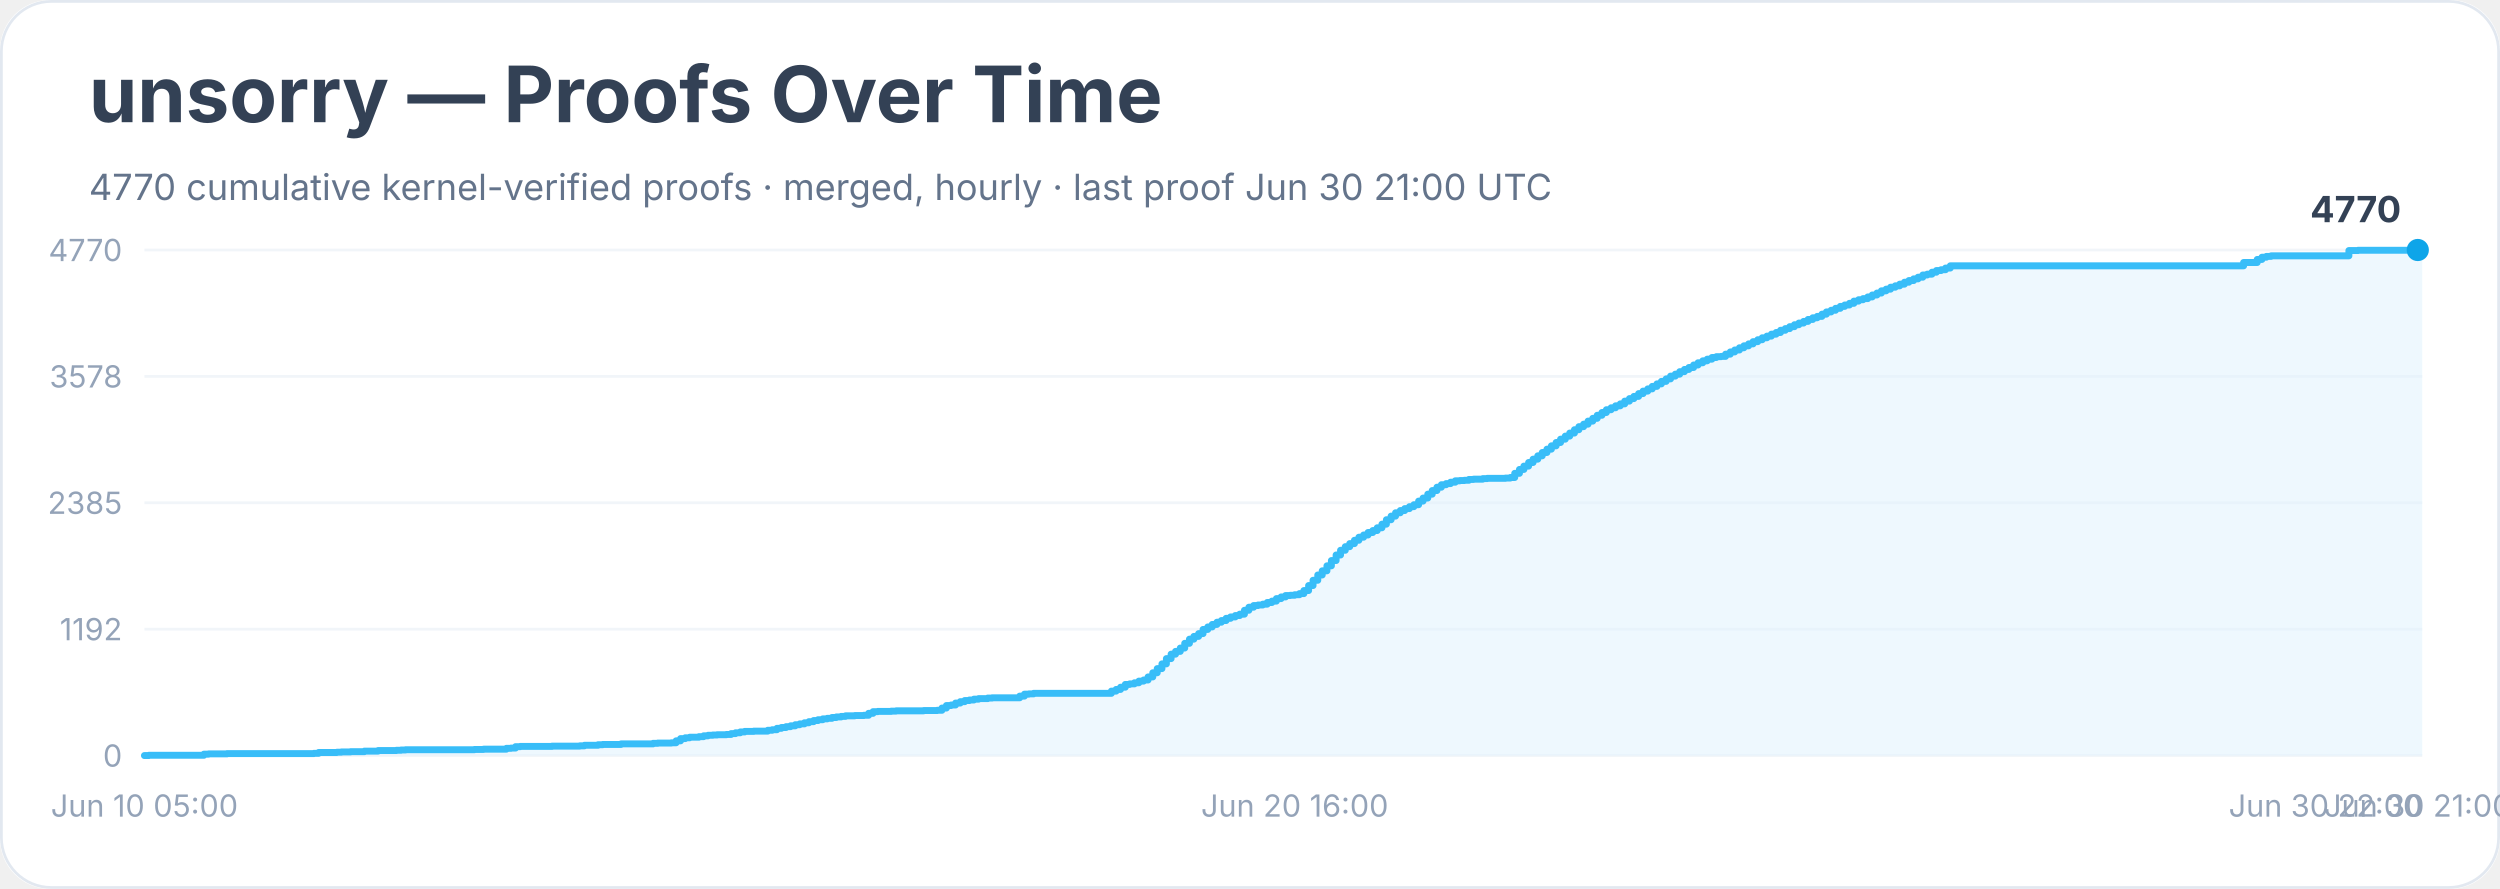
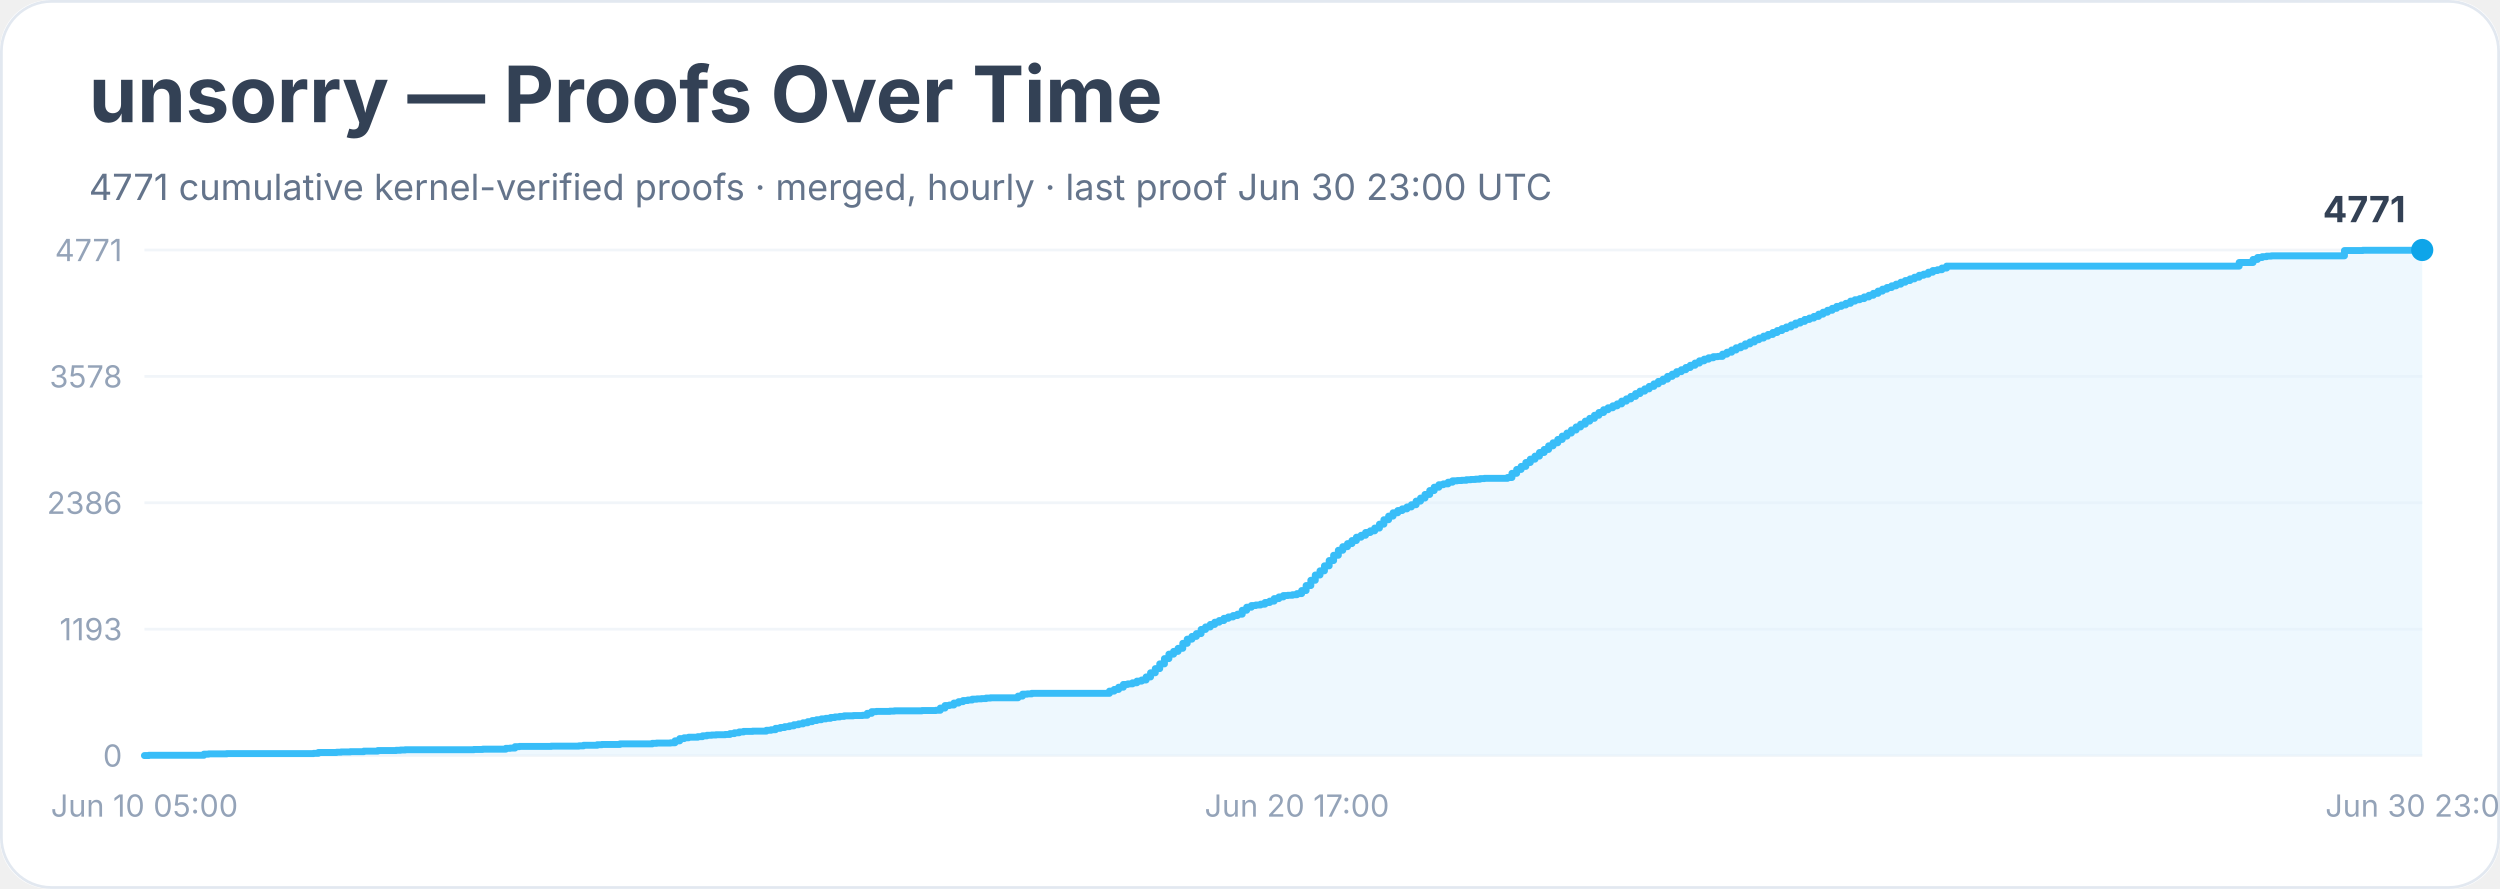
<svg xmlns="http://www.w3.org/2000/svg" width="900" height="320" viewBox="0 0 900 320" role="img" aria-labelledby="title desc">
  <rect width="900" height="100%" rx="18" fill="#ffffff" />
  <rect x="0.5" y="0.5" width="899" height="319" rx="18" fill="none" stroke="#e2e8f0" />
  <text x="32" y="44" font-family="Inter, system-ui, sans-serif" font-size="28" font-weight="700" fill="#334155">unsorry — Proofs Over Time</text>
-   <text x="32" y="72" font-family="Inter, system-ui, sans-serif" font-size="13" fill="#64748b">4770 cumulative kernel-verified proofs · merged, hourly · last proof Jun 30 21:00 UTC</text>
+   <text x="32" y="72" font-family="Inter, system-ui, sans-serif" font-size="13" fill="#64748b">4771 cumulative kernel-verified proofs · merged, hourly · last proof Jun 30 23:00 UTC</text>
  <line x1="52" y1="272.0" x2="872" y2="272.0" stroke="#f1f5f9" />
  <text x="44" y="276.0" text-anchor="end" font-family="Inter, system-ui, sans-serif" font-size="11" fill="#94a3b8">0</text>
  <line x1="52" y1="226.5" x2="872" y2="226.5" stroke="#f1f5f9" />
-   <text x="44" y="230.5" text-anchor="end" font-family="Inter, system-ui, sans-serif" font-size="11" fill="#94a3b8">1192</text>
+   <text x="44" y="230.5" text-anchor="end" font-family="Inter, system-ui, sans-serif" font-size="11" fill="#94a3b8">1193</text>
  <line x1="52" y1="181.0" x2="872" y2="181.0" stroke="#f1f5f9" />
-   <text x="44" y="185.0" text-anchor="end" font-family="Inter, system-ui, sans-serif" font-size="11" fill="#94a3b8">2385</text>
+   <text x="44" y="185.0" text-anchor="end" font-family="Inter, system-ui, sans-serif" font-size="11" fill="#94a3b8">2386</text>
  <line x1="52" y1="135.5" x2="872" y2="135.5" stroke="#f1f5f9" />
  <text x="44" y="139.5" text-anchor="end" font-family="Inter, system-ui, sans-serif" font-size="11" fill="#94a3b8">3578</text>
  <line x1="52" y1="90.0" x2="872" y2="90.0" stroke="#f1f5f9" />
-   <text x="44" y="94.0" text-anchor="end" font-family="Inter, system-ui, sans-serif" font-size="11" fill="#94a3b8">4770</text>
-   <polygon points="52.0,272.0 52.0,272.0 53.6,272.0 53.6,271.9 73.4,271.9 73.4,271.5 75.1,271.5 75.1,271.4 76.7,271.4 76.7,271.4 81.7,271.4 81.7,271.3 91.6,271.3 91.6,271.3 113.0,271.3 113.0,271.2 114.7,271.2 114.7,270.9 116.3,270.9 116.3,270.9 121.3,270.9 121.3,270.8 122.9,270.8 122.9,270.7 124.6,270.7 124.6,270.7 126.2,270.7 126.2,270.6 129.5,270.6 129.5,270.6 131.2,270.6 131.2,270.4 136.1,270.4 136.1,270.2 142.7,270.2 142.7,270.1 144.4,270.1 144.4,270.0 146.0,270.0 146.0,269.9 159.2,269.9 159.2,269.9 162.5,269.9 162.5,269.9 170.8,269.9 170.8,269.8 172.4,269.8 172.4,269.8 174.1,269.8 174.1,269.7 180.7,269.7 180.7,269.7 182.3,269.7 182.3,269.4 184.0,269.4 184.0,269.3 185.6,269.3 185.6,268.8 187.3,268.8 187.3,268.7 198.8,268.7 198.8,268.6 203.8,268.6 203.8,268.6 207.1,268.6 207.1,268.6 208.7,268.6 208.7,268.5 210.4,268.5 210.4,268.3 212.0,268.3 212.0,268.3 213.7,268.3 213.7,268.3 215.3,268.3 215.3,268.1 217.0,268.1 217.0,268.0 223.6,268.0 223.6,267.8 226.9,267.8 226.9,267.8 233.5,267.8 233.5,267.8 235.1,267.8 235.1,267.6 236.8,267.6 236.8,267.5 238.4,267.5 238.4,267.5 241.7,267.5 241.7,267.4 243.4,267.4 243.4,266.7 245.0,266.7 245.0,265.9 246.7,265.9 246.7,265.6 248.3,265.6 248.3,265.4 250.0,265.4 250.0,265.4 251.6,265.4 251.6,265.2 253.3,265.2 253.3,264.9 254.9,264.9 254.9,264.7 256.6,264.7 256.6,264.6 258.2,264.6 258.2,264.5 261.5,264.5 261.5,264.4 263.2,264.4 263.2,264.1 264.8,264.1 264.8,263.8 266.5,263.8 266.5,263.5 268.1,263.5 268.1,263.3 271.4,263.3 271.4,263.2 274.7,263.2 274.7,263.2 276.4,263.2 276.4,262.9 278.0,262.9 278.0,262.7 279.7,262.7 279.7,262.2 281.3,262.2 281.3,261.9 283.0,261.9 283.0,261.6 284.6,261.6 284.6,261.3 286.3,261.3 286.3,260.9 287.9,260.9 287.9,260.6 289.6,260.6 289.6,260.2 291.2,260.2 291.2,259.8 292.9,259.8 292.9,259.4 294.5,259.4 294.5,259.1 296.2,259.1 296.2,258.8 297.8,258.8 297.8,258.6 299.5,258.6 299.5,258.3 301.1,258.3 301.1,258.1 302.8,258.1 302.8,257.9 304.4,257.9 304.4,257.7 306.1,257.7 306.1,257.7 307.7,257.7 307.7,257.6 311.0,257.6 311.0,257.5 312.7,257.5 312.7,256.8 314.3,256.8 314.3,256.2 316.0,256.2 316.0,256.1 317.6,256.1 317.6,256.1 320.9,256.1 320.9,256.0 322.6,256.0 322.6,255.9 329.2,255.9 329.2,255.9 332.5,255.9 332.5,255.8 337.4,255.8 337.4,255.7 339.1,255.7 339.1,254.9 340.7,254.9 340.7,254.0 342.4,254.0 342.4,253.8 344.0,253.8 344.0,253.1 345.7,253.1 345.7,252.6 347.3,252.6 347.3,252.2 349.0,252.2 349.0,252.0 350.6,252.0 350.6,251.7 352.3,251.7 352.3,251.5 353.9,251.5 353.9,251.5 355.6,251.5 355.6,251.3 357.2,251.3 357.2,251.2 367.1,251.2 367.1,250.6 368.8,250.6 368.8,249.9 370.4,249.9 370.4,249.8 372.1,249.8 372.1,249.6 373.7,249.6 373.7,249.6 385.3,249.6 385.3,249.6 400.1,249.6 400.1,248.8 401.8,248.8 401.8,248.2 403.4,248.2 403.4,247.4 405.1,247.4 405.1,246.4 406.7,246.4 406.7,246.2 408.4,246.2 408.4,245.8 410.0,245.8 410.0,245.2 411.7,245.2 411.7,244.8 413.3,244.8 413.3,243.7 415.0,243.7 415.0,242.2 416.6,242.2 416.6,240.7 418.3,240.7 418.3,239.0 419.9,239.0 419.9,237.1 421.6,237.1 421.6,235.5 423.2,235.5 423.2,234.5 424.9,234.5 424.9,233.3 426.5,233.3 426.5,231.6 428.2,231.6 428.2,230.1 429.8,230.1 429.8,229.1 431.5,229.1 431.5,228.1 433.1,228.1 433.1,226.6 434.8,226.6 434.8,225.7 436.4,225.7 436.4,224.8 438.1,224.8 438.1,224.0 439.7,224.0 439.7,223.4 441.4,223.4 441.4,222.6 443.0,222.6 443.0,222.1 444.7,222.1 444.7,221.6 446.3,221.6 446.3,221.1 448.0,221.1 448.0,219.7 449.6,219.7 449.6,218.6 451.3,218.6 451.3,218.0 452.9,218.0 452.9,217.8 454.6,217.8 454.6,217.5 456.2,217.5 456.2,216.9 457.9,216.9 457.9,216.4 459.5,216.4 459.5,215.5 461.2,215.5 461.2,214.9 462.8,214.9 462.8,214.4 464.5,214.4 464.5,214.3 466.1,214.3 466.1,214.1 467.8,214.1 467.8,213.7 469.4,213.7 469.4,212.6 471.1,212.6 471.1,210.8 472.7,210.8 472.7,208.9 474.4,208.9 474.4,207.0 476.0,207.0 476.0,205.5 477.7,205.5 477.7,203.7 479.3,203.7 479.3,201.8 481.0,201.8 481.0,199.8 482.6,199.8 482.6,198.1 484.3,198.1 484.3,196.8 485.9,196.8 485.9,195.7 487.6,195.7 487.6,194.5 489.2,194.5 489.2,193.4 490.9,193.4 490.9,192.6 492.5,192.6 492.5,191.7 494.2,191.7 494.2,191.0 495.8,191.0 495.8,190.0 497.5,190.0 497.5,188.7 499.1,188.7 499.1,187.1 500.8,187.1 500.8,185.8 502.4,185.8 502.4,184.6 504.1,184.6 504.1,183.8 505.7,183.8 505.7,183.1 507.4,183.1 507.4,182.4 509.0,182.4 509.0,181.7 510.7,181.7 510.7,180.4 512.3,180.4 512.3,179.3 514.0,179.3 514.0,177.9 515.6,177.9 515.6,176.6 517.3,176.6 517.3,175.4 518.9,175.4 518.9,174.5 520.6,174.5 520.6,174.1 522.2,174.1 522.2,173.6 523.9,173.6 523.9,173.1 525.5,173.1 525.5,173.0 527.2,173.0 527.2,172.9 528.8,172.9 528.8,172.6 530.5,172.6 530.5,172.5 532.1,172.5 532.1,172.5 533.8,172.5 533.8,172.3 535.4,172.3 535.4,172.2 540.4,172.2 540.4,172.2 542.0,172.2 542.0,172.1 543.7,172.1 543.7,171.9 545.3,171.9 545.3,170.4 547.0,170.4 547.0,169.0 548.6,169.0 548.6,167.8 550.3,167.8 550.3,166.5 551.9,166.5 551.9,165.3 553.6,165.3 553.6,164.1 555.2,164.1 555.2,162.9 556.9,162.9 556.9,161.7 558.5,161.7 558.5,160.5 560.2,160.5 560.2,159.3 561.8,159.3 561.8,158.1 563.5,158.1 563.5,157.0 565.1,157.0 565.1,155.9 566.8,155.9 566.8,154.7 568.4,154.7 568.4,153.6 570.1,153.6 570.1,152.7 571.7,152.7 571.7,151.6 573.4,151.6 573.4,150.6 575.0,150.6 575.0,149.5 576.7,149.5 576.7,148.5 578.3,148.5 578.3,147.5 580.0,147.5 580.0,146.8 581.6,146.8 581.6,146.1 583.3,146.1 583.3,145.4 584.9,145.4 584.9,144.4 586.6,144.4 586.6,143.5 588.2,143.5 588.2,142.7 589.9,142.7 589.9,141.7 591.5,141.7 591.5,140.8 593.2,140.8 593.2,140.0 594.8,140.0 594.8,139.1 596.5,139.1 596.5,138.2 598.1,138.2 598.1,137.3 599.8,137.3 599.8,136.4 601.4,136.4 601.4,135.4 603.1,135.4 603.1,134.7 604.7,134.7 604.7,133.8 606.4,133.8 606.4,133.0 608.0,133.0 608.0,132.3 609.7,132.3 609.7,131.4 611.3,131.4 611.3,130.6 613.0,130.6 613.0,129.9 614.6,129.9 614.6,129.3 616.3,129.3 616.3,128.7 617.9,128.7 617.9,128.4 619.6,128.4 619.6,128.3 621.2,128.3 621.2,127.5 622.9,127.5 622.9,126.7 624.5,126.7 624.5,126.0 626.2,126.0 626.2,125.2 627.8,125.2 627.8,124.5 629.5,124.5 629.5,123.8 631.1,123.8 631.1,123.0 632.8,123.0 632.8,122.3 634.4,122.3 634.4,121.6 636.1,121.6 636.1,121.0 637.7,121.0 637.7,120.3 639.4,120.3 639.4,119.7 641.0,119.7 641.0,118.9 642.7,118.9 642.7,118.3 644.3,118.3 644.3,117.6 646.0,117.6 646.0,116.9 647.6,116.9 647.6,116.3 649.3,116.3 649.3,115.7 650.9,115.7 650.9,115.0 652.6,115.0 652.6,114.4 654.2,114.4 654.2,113.9 655.9,113.9 655.9,113.1 657.5,113.1 657.5,112.3 659.2,112.3 659.2,111.7 660.8,111.7 660.8,111.0 662.5,111.0 662.5,110.3 664.1,110.3 664.1,109.8 665.8,109.8 665.8,109.2 667.4,109.2 667.4,108.4 669.1,108.4 669.1,107.9 670.7,107.9 670.7,107.5 672.4,107.5 672.4,106.9 674.0,106.9 674.0,106.2 675.7,106.2 675.7,105.5 677.3,105.5 677.3,104.7 679.0,104.7 679.0,104.1 680.6,104.1 680.6,103.4 682.3,103.4 682.3,102.9 683.9,102.9 683.9,102.3 685.6,102.3 685.6,101.6 687.2,101.6 687.2,101.0 688.9,101.0 688.9,100.4 690.5,100.4 690.5,99.8 692.2,99.8 692.2,99.0 693.8,99.0 693.8,98.7 695.5,98.7 695.5,98.0 697.1,98.0 697.1,97.4 698.8,97.4 698.8,97.1 700.4,97.1 700.4,96.5 702.1,96.5 702.1,95.7 807.7,95.7 807.7,94.5 812.6,94.5 812.6,93.4 814.3,93.4 814.3,92.6 815.9,92.6 815.9,92.3 817.6,92.3 817.6,92.1 819.2,92.1 819.2,92.1 845.6,92.1 845.6,90.2 848.9,90.2 848.9,90.1 852.2,90.1 852.2,90.1 870.4,90.1 870.4,90.0 872.0,90.0 872.0,272.0" fill="#e0f2fe" opacity="0.55" />
-   <polyline points="52.0,272.0 53.6,272.0 53.6,271.9 73.4,271.9 73.4,271.5 75.1,271.5 75.1,271.4 76.7,271.4 76.7,271.4 81.7,271.4 81.7,271.3 91.6,271.3 91.6,271.3 113.0,271.3 113.0,271.2 114.7,271.2 114.7,270.9 116.3,270.9 116.3,270.9 121.3,270.9 121.3,270.8 122.9,270.8 122.9,270.7 124.6,270.7 124.6,270.7 126.2,270.7 126.2,270.6 129.5,270.6 129.5,270.6 131.2,270.6 131.2,270.4 136.1,270.4 136.1,270.2 142.7,270.2 142.7,270.1 144.4,270.1 144.4,270.0 146.0,270.0 146.0,269.9 159.2,269.9 159.2,269.9 162.5,269.9 162.5,269.9 170.8,269.9 170.8,269.8 172.4,269.8 172.4,269.8 174.1,269.8 174.1,269.7 180.7,269.7 180.7,269.7 182.3,269.7 182.3,269.4 184.0,269.4 184.0,269.3 185.6,269.3 185.6,268.8 187.3,268.8 187.3,268.7 198.8,268.7 198.8,268.6 203.8,268.6 203.8,268.6 207.1,268.6 207.1,268.6 208.7,268.6 208.7,268.5 210.4,268.5 210.4,268.3 212.0,268.3 212.0,268.3 213.7,268.3 213.7,268.3 215.3,268.3 215.3,268.1 217.0,268.1 217.0,268.0 223.6,268.0 223.6,267.8 226.9,267.8 226.9,267.8 233.5,267.8 233.5,267.8 235.1,267.8 235.1,267.6 236.8,267.6 236.8,267.5 238.4,267.5 238.4,267.5 241.7,267.5 241.7,267.4 243.4,267.4 243.4,266.7 245.0,266.7 245.0,265.9 246.7,265.9 246.7,265.6 248.3,265.6 248.3,265.4 250.0,265.4 250.0,265.4 251.6,265.4 251.6,265.2 253.3,265.2 253.3,264.9 254.9,264.9 254.9,264.7 256.6,264.7 256.6,264.6 258.2,264.6 258.2,264.5 261.5,264.5 261.5,264.4 263.2,264.4 263.2,264.1 264.8,264.1 264.8,263.8 266.5,263.8 266.5,263.5 268.1,263.5 268.1,263.3 271.4,263.3 271.4,263.2 274.7,263.2 274.7,263.2 276.4,263.2 276.4,262.9 278.0,262.9 278.0,262.7 279.7,262.7 279.7,262.2 281.3,262.2 281.3,261.9 283.0,261.9 283.0,261.6 284.6,261.6 284.6,261.3 286.3,261.3 286.3,260.9 287.9,260.9 287.9,260.6 289.6,260.6 289.6,260.2 291.2,260.2 291.2,259.8 292.9,259.8 292.9,259.4 294.5,259.4 294.5,259.1 296.2,259.1 296.2,258.8 297.8,258.8 297.8,258.6 299.5,258.6 299.5,258.3 301.1,258.3 301.1,258.1 302.8,258.1 302.8,257.9 304.4,257.9 304.4,257.7 306.1,257.7 306.1,257.7 307.7,257.7 307.7,257.6 311.0,257.6 311.0,257.5 312.7,257.5 312.7,256.8 314.3,256.8 314.3,256.2 316.0,256.2 316.0,256.1 317.6,256.1 317.6,256.1 320.9,256.1 320.9,256.0 322.6,256.0 322.6,255.9 329.2,255.9 329.2,255.9 332.5,255.9 332.5,255.8 337.4,255.8 337.4,255.7 339.1,255.7 339.1,254.9 340.7,254.9 340.7,254.0 342.4,254.0 342.4,253.8 344.0,253.8 344.0,253.1 345.7,253.1 345.7,252.6 347.3,252.6 347.3,252.2 349.0,252.2 349.0,252.0 350.6,252.0 350.6,251.7 352.3,251.7 352.3,251.5 353.9,251.5 353.9,251.5 355.6,251.5 355.6,251.3 357.2,251.3 357.2,251.2 367.1,251.2 367.1,250.6 368.8,250.6 368.8,249.9 370.4,249.9 370.4,249.8 372.1,249.8 372.1,249.6 373.7,249.6 373.7,249.6 385.3,249.6 385.3,249.6 400.1,249.6 400.1,248.8 401.8,248.8 401.8,248.2 403.4,248.2 403.4,247.4 405.1,247.4 405.1,246.4 406.7,246.4 406.7,246.2 408.4,246.2 408.4,245.8 410.0,245.8 410.0,245.2 411.7,245.2 411.7,244.8 413.3,244.8 413.3,243.7 415.0,243.7 415.0,242.2 416.6,242.2 416.6,240.7 418.3,240.7 418.3,239.0 419.9,239.0 419.9,237.1 421.6,237.1 421.6,235.5 423.2,235.5 423.2,234.5 424.9,234.5 424.9,233.3 426.5,233.3 426.5,231.6 428.2,231.6 428.2,230.1 429.8,230.1 429.8,229.1 431.5,229.1 431.5,228.1 433.1,228.1 433.1,226.6 434.8,226.6 434.8,225.7 436.4,225.7 436.4,224.8 438.1,224.8 438.1,224.0 439.7,224.0 439.7,223.4 441.4,223.4 441.4,222.6 443.0,222.6 443.0,222.1 444.7,222.1 444.7,221.6 446.3,221.6 446.3,221.1 448.0,221.1 448.0,219.7 449.6,219.7 449.6,218.6 451.3,218.6 451.3,218.0 452.9,218.0 452.9,217.8 454.6,217.8 454.6,217.5 456.2,217.5 456.2,216.9 457.9,216.9 457.9,216.4 459.5,216.4 459.5,215.5 461.2,215.5 461.2,214.9 462.8,214.9 462.8,214.4 464.5,214.4 464.5,214.3 466.1,214.3 466.1,214.1 467.8,214.1 467.8,213.7 469.4,213.7 469.4,212.6 471.1,212.6 471.1,210.8 472.7,210.8 472.7,208.9 474.4,208.9 474.4,207.0 476.0,207.0 476.0,205.5 477.7,205.5 477.7,203.7 479.3,203.7 479.3,201.8 481.0,201.8 481.0,199.8 482.6,199.8 482.6,198.1 484.3,198.1 484.3,196.8 485.9,196.8 485.9,195.7 487.6,195.7 487.6,194.5 489.2,194.5 489.2,193.4 490.9,193.4 490.9,192.6 492.5,192.6 492.5,191.7 494.2,191.7 494.2,191.0 495.8,191.0 495.8,190.0 497.5,190.0 497.5,188.7 499.1,188.7 499.1,187.1 500.8,187.1 500.8,185.8 502.4,185.8 502.4,184.6 504.1,184.6 504.1,183.8 505.7,183.8 505.7,183.1 507.4,183.1 507.4,182.4 509.0,182.4 509.0,181.7 510.7,181.7 510.7,180.4 512.3,180.4 512.3,179.3 514.0,179.3 514.0,177.9 515.6,177.9 515.6,176.6 517.3,176.6 517.3,175.4 518.9,175.4 518.9,174.5 520.6,174.5 520.6,174.1 522.2,174.1 522.2,173.6 523.9,173.6 523.9,173.1 525.5,173.1 525.5,173.0 527.2,173.0 527.2,172.9 528.8,172.9 528.8,172.6 530.5,172.6 530.5,172.5 532.1,172.5 532.1,172.5 533.8,172.5 533.8,172.3 535.4,172.3 535.4,172.2 540.4,172.2 540.4,172.2 542.0,172.2 542.0,172.1 543.7,172.1 543.7,171.9 545.3,171.9 545.3,170.4 547.0,170.4 547.0,169.0 548.6,169.0 548.6,167.8 550.3,167.8 550.3,166.5 551.9,166.5 551.9,165.3 553.6,165.3 553.6,164.1 555.2,164.1 555.2,162.9 556.9,162.9 556.9,161.7 558.5,161.7 558.5,160.5 560.2,160.5 560.2,159.3 561.8,159.3 561.8,158.1 563.5,158.1 563.5,157.0 565.1,157.0 565.1,155.9 566.8,155.9 566.8,154.7 568.4,154.7 568.4,153.6 570.1,153.6 570.1,152.7 571.7,152.7 571.7,151.6 573.4,151.6 573.4,150.6 575.0,150.6 575.0,149.5 576.7,149.5 576.7,148.5 578.3,148.5 578.3,147.5 580.0,147.5 580.0,146.8 581.6,146.8 581.6,146.1 583.3,146.1 583.3,145.4 584.9,145.4 584.9,144.4 586.6,144.4 586.6,143.5 588.2,143.5 588.2,142.7 589.9,142.7 589.9,141.7 591.5,141.7 591.5,140.8 593.2,140.8 593.2,140.0 594.8,140.0 594.8,139.1 596.5,139.1 596.5,138.2 598.1,138.2 598.1,137.3 599.8,137.3 599.8,136.4 601.4,136.4 601.4,135.4 603.1,135.4 603.1,134.7 604.7,134.7 604.7,133.8 606.4,133.8 606.4,133.0 608.0,133.0 608.0,132.3 609.7,132.3 609.7,131.4 611.3,131.4 611.3,130.6 613.0,130.6 613.0,129.9 614.6,129.9 614.6,129.3 616.3,129.3 616.3,128.7 617.9,128.7 617.9,128.4 619.6,128.4 619.6,128.3 621.2,128.3 621.2,127.5 622.9,127.5 622.9,126.7 624.5,126.7 624.5,126.0 626.2,126.0 626.2,125.2 627.8,125.2 627.8,124.5 629.5,124.5 629.5,123.8 631.1,123.8 631.1,123.0 632.8,123.0 632.8,122.3 634.4,122.3 634.4,121.6 636.1,121.6 636.1,121.0 637.7,121.0 637.7,120.3 639.4,120.3 639.4,119.7 641.0,119.7 641.0,118.9 642.7,118.9 642.7,118.3 644.3,118.3 644.3,117.6 646.0,117.6 646.0,116.9 647.6,116.9 647.6,116.3 649.3,116.3 649.3,115.7 650.9,115.7 650.9,115.0 652.6,115.0 652.6,114.4 654.2,114.4 654.2,113.9 655.9,113.9 655.9,113.1 657.5,113.1 657.5,112.3 659.2,112.3 659.2,111.7 660.8,111.7 660.8,111.0 662.5,111.0 662.5,110.3 664.1,110.3 664.1,109.8 665.8,109.8 665.8,109.2 667.4,109.2 667.4,108.4 669.1,108.4 669.1,107.9 670.7,107.9 670.7,107.5 672.4,107.5 672.4,106.9 674.0,106.9 674.0,106.2 675.7,106.2 675.7,105.5 677.3,105.5 677.3,104.7 679.0,104.7 679.0,104.1 680.6,104.1 680.6,103.4 682.3,103.4 682.3,102.9 683.9,102.9 683.9,102.3 685.6,102.3 685.6,101.6 687.2,101.6 687.2,101.0 688.9,101.0 688.9,100.4 690.5,100.4 690.5,99.8 692.2,99.8 692.2,99.0 693.8,99.0 693.8,98.7 695.5,98.7 695.5,98.0 697.1,98.0 697.1,97.4 698.8,97.4 698.8,97.1 700.4,97.1 700.4,96.5 702.1,96.5 702.1,95.7 807.7,95.7 807.7,94.5 812.6,94.5 812.6,93.4 814.3,93.4 814.3,92.6 815.9,92.6 815.9,92.3 817.6,92.3 817.6,92.1 819.2,92.1 819.2,92.1 845.6,92.1 845.6,90.2 848.9,90.2 848.9,90.1 852.2,90.1 852.2,90.1 870.4,90.1 870.4,90.0" fill="none" stroke="#38bdf8" stroke-width="2.5" stroke-linejoin="round" stroke-linecap="round" />
-   <polyline points="870.4,90.0 872.0,90.0" fill="none" stroke="#94a3b8" stroke-width="1.5" stroke-dasharray="4 4" stroke-linecap="round" />
-   <circle cx="870.4" cy="90.0" r="4" fill="#0ea5e9" />
-   <text x="864.4" y="80.0" text-anchor="end" font-family="Inter, system-ui, sans-serif" font-size="13" font-weight="700" fill="#334155">4770</text>
+   <text x="44" y="94.0" text-anchor="end" font-family="Inter, system-ui, sans-serif" font-size="11" fill="#94a3b8">4771</text>
+   <polygon points="52.0,272.0 52.0,272.0 53.6,272.0 53.6,271.9 73.4,271.9 73.4,271.5 75.1,271.5 75.1,271.4 76.7,271.4 76.7,271.4 81.6,271.4 81.6,271.3 91.5,271.3 91.5,271.3 112.9,271.3 112.9,271.2 114.6,271.2 114.6,270.9 116.2,270.9 116.2,270.9 121.2,270.9 121.2,270.8 122.8,270.8 122.8,270.7 124.4,270.7 124.4,270.7 126.1,270.7 126.1,270.6 129.4,270.6 129.4,270.6 131.0,270.6 131.0,270.4 136.0,270.4 136.0,270.2 142.6,270.2 142.6,270.1 144.2,270.1 144.2,270.0 145.9,270.0 145.9,269.9 159.0,269.9 159.0,269.9 162.3,269.9 162.3,269.9 170.6,269.9 170.6,269.8 172.2,269.8 172.2,269.8 173.8,269.8 173.8,269.7 180.4,269.7 180.4,269.7 182.1,269.7 182.1,269.4 183.7,269.4 183.7,269.3 185.4,269.3 185.4,268.8 187.0,268.8 187.0,268.7 198.5,268.7 198.5,268.6 203.5,268.6 203.5,268.6 206.8,268.6 206.8,268.6 208.4,268.6 208.4,268.5 210.1,268.5 210.1,268.3 211.7,268.3 211.7,268.3 213.4,268.3 213.4,268.3 215.0,268.3 215.0,268.1 216.7,268.1 216.7,268.0 223.2,268.0 223.2,267.8 226.5,267.8 226.5,267.8 233.1,267.8 233.1,267.8 234.8,267.8 234.8,267.6 236.4,267.6 236.4,267.5 238.1,267.5 238.1,267.5 241.4,267.5 241.4,267.4 243.0,267.4 243.0,266.7 244.7,266.7 244.7,265.9 246.3,265.9 246.3,265.6 247.9,265.6 247.9,265.4 249.6,265.4 249.6,265.4 251.2,265.4 251.2,265.2 252.9,265.2 252.9,264.9 254.5,264.9 254.5,264.7 256.2,264.7 256.2,264.6 257.8,264.6 257.8,264.5 261.1,264.5 261.1,264.4 262.8,264.4 262.8,264.1 264.4,264.1 264.4,263.8 266.1,263.8 266.1,263.5 267.7,263.5 267.7,263.3 271.0,263.3 271.0,263.2 274.3,263.2 274.3,263.2 275.9,263.2 275.9,262.9 277.6,262.9 277.6,262.7 279.2,262.7 279.2,262.2 280.9,262.2 280.9,261.9 282.5,261.9 282.5,261.6 284.2,261.6 284.2,261.3 285.8,261.3 285.8,260.9 287.5,260.9 287.5,260.6 289.1,260.6 289.1,260.2 290.8,260.2 290.8,259.8 292.4,259.8 292.4,259.4 294.0,259.4 294.0,259.1 295.7,259.1 295.7,258.8 297.3,258.8 297.3,258.6 299.0,258.6 299.0,258.3 300.6,258.3 300.6,258.1 302.3,258.1 302.3,257.9 303.9,257.9 303.9,257.7 305.6,257.7 305.6,257.7 307.2,257.7 307.2,257.6 310.5,257.6 310.5,257.5 312.2,257.5 312.2,256.8 313.8,256.8 313.8,256.2 315.5,256.2 315.5,256.1 317.1,256.1 317.1,256.1 320.4,256.1 320.4,256.0 322.0,256.0 322.0,255.9 328.6,255.9 328.6,255.9 331.9,255.9 331.9,255.8 336.9,255.8 336.9,255.7 338.5,255.7 338.5,254.9 340.2,254.9 340.2,254.0 341.8,254.0 341.8,253.8 343.4,253.8 343.4,253.1 345.1,253.1 345.1,252.6 346.7,252.6 346.7,252.2 348.4,252.2 348.4,252.0 350.0,252.0 350.0,251.7 351.7,251.7 351.7,251.6 353.3,251.6 353.3,251.5 355.0,251.5 355.0,251.3 356.6,251.3 356.6,251.2 366.5,251.2 366.5,250.6 368.1,250.6 368.1,249.9 369.8,249.9 369.8,249.8 371.4,249.8 371.4,249.6 373.1,249.6 373.1,249.6 384.6,249.6 384.6,249.6 399.4,249.6 399.4,248.8 401.1,248.8 401.1,248.2 402.7,248.2 402.7,247.4 404.4,247.4 404.4,246.4 406.0,246.4 406.0,246.2 407.7,246.2 407.7,245.8 409.3,245.8 409.3,245.2 411.0,245.2 411.0,244.8 412.6,244.8 412.6,243.7 414.2,243.7 414.2,242.2 415.9,242.2 415.9,240.7 417.5,240.7 417.5,239.0 419.2,239.0 419.2,237.1 420.8,237.1 420.8,235.5 422.5,235.5 422.5,234.5 424.1,234.5 424.1,233.4 425.8,233.4 425.8,231.6 427.4,231.6 427.4,230.1 429.1,230.1 429.1,229.1 430.7,229.1 430.7,228.1 432.4,228.1 432.4,226.6 434.0,226.6 434.0,225.7 435.7,225.7 435.7,224.8 437.3,224.8 437.3,224.0 438.9,224.0 438.9,223.4 440.6,223.4 440.6,222.6 442.2,222.6 442.2,222.1 443.9,222.1 443.9,221.6 445.5,221.6 445.5,221.1 447.2,221.1 447.2,219.7 448.8,219.7 448.8,218.6 450.5,218.6 450.5,218.0 452.1,218.0 452.1,217.8 453.8,217.8 453.8,217.5 455.4,217.5 455.4,216.9 457.1,216.9 457.1,216.4 458.7,216.4 458.7,215.5 460.4,215.5 460.4,214.9 462.0,214.9 462.0,214.4 463.6,214.4 463.6,214.3 465.3,214.3 465.3,214.1 466.9,214.1 466.9,213.7 468.6,213.7 468.6,212.6 470.2,212.6 470.2,210.8 471.9,210.8 471.9,208.9 473.5,208.9 473.5,207.0 475.2,207.0 475.2,205.5 476.8,205.5 476.8,203.7 478.5,203.7 478.5,201.8 480.1,201.8 480.1,199.9 481.8,199.9 481.8,198.1 483.4,198.1 483.4,196.8 485.1,196.8 485.1,195.7 486.7,195.7 486.7,194.6 488.3,194.6 488.3,193.4 490.0,193.4 490.0,192.7 491.6,192.7 491.6,191.7 493.3,191.7 493.3,191.1 494.9,191.1 494.9,190.1 496.6,190.1 496.6,188.7 498.2,188.7 498.2,187.1 499.9,187.1 499.9,185.8 501.5,185.8 501.5,184.6 503.2,184.6 503.2,183.8 504.8,183.8 504.8,183.2 506.5,183.2 506.5,182.5 508.1,182.5 508.1,181.7 509.8,181.7 509.8,180.4 511.4,180.4 511.4,179.3 513.0,179.3 513.0,178.0 514.7,178.0 514.7,176.6 516.3,176.6 516.3,175.4 518.0,175.4 518.0,174.5 519.6,174.5 519.6,174.2 521.3,174.2 521.3,173.6 522.9,173.6 522.9,173.1 524.6,173.1 524.6,173.0 526.2,173.0 526.2,172.9 527.9,172.9 527.9,172.7 529.5,172.7 529.5,172.6 531.2,172.6 531.2,172.5 532.8,172.5 532.8,172.3 534.4,172.3 534.4,172.2 539.4,172.2 539.4,172.2 541.0,172.2 541.0,172.2 542.7,172.2 542.7,171.9 544.3,171.9 544.3,170.4 546.0,170.4 546.0,169.0 547.6,169.0 547.6,167.9 549.3,167.9 549.3,166.5 550.9,166.5 550.9,165.3 552.6,165.3 552.6,164.2 554.2,164.2 554.2,162.9 555.9,162.9 555.9,161.8 557.5,161.8 557.5,160.5 559.1,160.5 559.1,159.4 560.8,159.4 560.8,158.2 562.4,158.2 562.4,157.0 564.1,157.0 564.1,155.9 565.7,155.9 565.7,154.8 567.4,154.8 567.4,153.7 569.0,153.7 569.0,152.7 570.7,152.7 570.7,151.6 572.3,151.6 572.3,150.6 574.0,150.6 574.0,149.5 575.6,149.5 575.6,148.5 577.3,148.5 577.3,147.5 578.9,147.5 578.9,146.8 580.6,146.8 580.6,146.1 582.2,146.1 582.2,145.4 583.8,145.4 583.8,144.4 585.5,144.4 585.5,143.6 587.1,143.6 587.1,142.7 588.8,142.7 588.8,141.7 590.4,141.7 590.4,140.8 592.1,140.8 592.1,140.0 593.7,140.0 593.7,139.1 595.4,139.1 595.4,138.2 597.0,138.2 597.0,137.3 598.7,137.3 598.7,136.5 600.3,136.5 600.3,135.5 602.0,135.5 602.0,134.7 603.6,134.7 603.6,133.8 605.3,133.8 605.3,133.1 606.9,133.1 606.9,132.3 608.5,132.3 608.5,131.5 610.2,131.5 610.2,130.7 611.8,130.7 611.8,129.9 613.5,129.9 613.5,129.3 615.1,129.3 615.1,128.8 616.8,128.8 616.8,128.4 618.4,128.4 618.4,128.3 620.1,128.3 620.1,127.5 621.7,127.5 621.7,126.8 623.4,126.8 623.4,126.0 625.0,126.0 625.0,125.2 626.7,125.2 626.7,124.6 628.3,124.6 628.3,123.8 630.0,123.8 630.0,123.1 631.6,123.1 631.6,122.3 633.2,122.3 633.2,121.7 634.9,121.7 634.9,121.0 636.5,121.0 636.5,120.4 638.2,120.4 638.2,119.7 639.8,119.7 639.8,119.0 641.5,119.0 641.5,118.3 643.1,118.3 643.1,117.7 644.8,117.7 644.8,117.0 646.4,117.0 646.4,116.3 648.1,116.3 648.1,115.7 649.7,115.7 649.7,115.0 651.4,115.0 651.4,114.5 653.0,114.5 653.0,113.9 654.7,113.9 654.7,113.1 656.3,113.1 656.3,112.4 657.9,112.4 657.9,111.7 659.6,111.7 659.6,111.0 661.2,111.0 661.2,110.3 662.9,110.3 662.9,109.8 664.5,109.8 664.5,109.2 666.2,109.2 666.2,108.4 667.8,108.4 667.8,107.9 669.5,107.9 669.5,107.5 671.1,107.5 671.1,106.9 672.8,106.9 672.8,106.3 674.4,106.3 674.4,105.6 676.1,105.6 676.1,104.8 677.7,104.8 677.7,104.1 679.3,104.1 679.3,103.5 681.0,103.5 681.0,102.9 682.6,102.9 682.6,102.3 684.3,102.3 684.3,101.6 685.9,101.6 685.9,101.0 687.6,101.0 687.6,100.4 689.2,100.4 689.2,99.8 690.9,99.8 690.9,99.1 692.5,99.1 692.5,98.7 694.2,98.7 694.2,98.0 695.8,98.0 695.8,97.4 697.5,97.4 697.5,97.1 699.1,97.1 699.1,96.5 700.8,96.5 700.8,95.8 806.1,95.8 806.1,94.5 811.1,94.5 811.1,93.4 812.7,93.4 812.7,92.7 814.4,92.7 814.4,92.4 816.0,92.4 816.0,92.2 817.7,92.2 817.7,92.1 844.0,92.1 844.0,90.2 847.3,90.2 847.3,90.2 850.6,90.2 850.6,90.1 868.7,90.1 868.7,90.0 872.0,90.0 872.0,90.0 872.0,272.0" fill="#e0f2fe" opacity="0.55" />
+   <polyline points="52.0,272.0 53.6,272.0 53.6,271.9 73.4,271.9 73.4,271.5 75.1,271.5 75.1,271.4 76.7,271.4 76.7,271.4 81.6,271.4 81.6,271.3 91.5,271.3 91.5,271.3 112.9,271.3 112.9,271.2 114.6,271.2 114.6,270.9 116.2,270.9 116.2,270.9 121.2,270.9 121.2,270.8 122.8,270.8 122.8,270.7 124.4,270.7 124.4,270.7 126.1,270.7 126.1,270.6 129.4,270.6 129.4,270.6 131.0,270.6 131.0,270.4 136.0,270.4 136.0,270.2 142.6,270.2 142.6,270.1 144.2,270.1 144.2,270.0 145.9,270.0 145.9,269.9 159.0,269.9 159.0,269.9 162.3,269.9 162.3,269.9 170.6,269.9 170.6,269.8 172.2,269.8 172.2,269.8 173.8,269.8 173.8,269.7 180.4,269.7 180.4,269.7 182.1,269.7 182.1,269.4 183.7,269.4 183.7,269.3 185.4,269.3 185.4,268.8 187.0,268.8 187.0,268.7 198.5,268.7 198.5,268.6 203.5,268.6 203.5,268.6 206.8,268.6 206.8,268.6 208.4,268.6 208.4,268.5 210.1,268.5 210.1,268.3 211.7,268.3 211.7,268.3 213.4,268.3 213.4,268.3 215.0,268.3 215.0,268.1 216.7,268.1 216.7,268.0 223.2,268.0 223.2,267.8 226.5,267.8 226.5,267.8 233.1,267.8 233.1,267.8 234.8,267.8 234.8,267.6 236.4,267.6 236.4,267.5 238.1,267.5 238.1,267.5 241.4,267.5 241.4,267.4 243.0,267.4 243.0,266.7 244.7,266.7 244.7,265.9 246.3,265.9 246.3,265.6 247.9,265.6 247.9,265.4 249.6,265.4 249.6,265.4 251.2,265.4 251.2,265.2 252.9,265.2 252.9,264.9 254.5,264.9 254.5,264.7 256.2,264.7 256.2,264.6 257.8,264.6 257.8,264.5 261.1,264.5 261.1,264.4 262.8,264.4 262.8,264.1 264.4,264.1 264.4,263.8 266.1,263.8 266.1,263.5 267.7,263.5 267.7,263.3 271.0,263.3 271.0,263.2 274.3,263.2 274.3,263.2 275.9,263.2 275.9,262.9 277.6,262.9 277.6,262.7 279.2,262.7 279.2,262.2 280.9,262.2 280.9,261.9 282.5,261.9 282.5,261.6 284.2,261.6 284.2,261.3 285.8,261.3 285.8,260.9 287.5,260.9 287.5,260.6 289.1,260.6 289.1,260.2 290.8,260.2 290.8,259.8 292.4,259.8 292.4,259.4 294.0,259.4 294.0,259.1 295.7,259.1 295.7,258.8 297.3,258.8 297.3,258.6 299.0,258.6 299.0,258.3 300.6,258.3 300.6,258.1 302.3,258.1 302.3,257.9 303.9,257.9 303.9,257.7 305.6,257.7 305.6,257.7 307.2,257.7 307.2,257.6 310.5,257.6 310.5,257.5 312.2,257.5 312.2,256.8 313.8,256.8 313.8,256.2 315.5,256.2 315.5,256.1 317.1,256.1 317.1,256.1 320.4,256.1 320.4,256.0 322.0,256.0 322.0,255.9 328.6,255.9 328.6,255.9 331.9,255.9 331.9,255.8 336.9,255.8 336.9,255.7 338.5,255.7 338.5,254.9 340.2,254.9 340.2,254.0 341.8,254.0 341.8,253.8 343.4,253.8 343.4,253.1 345.1,253.1 345.1,252.6 346.7,252.6 346.7,252.2 348.4,252.2 348.4,252.0 350.0,252.0 350.0,251.7 351.7,251.7 351.7,251.6 353.3,251.6 353.3,251.5 355.0,251.5 355.0,251.3 356.6,251.3 356.6,251.2 366.5,251.2 366.5,250.6 368.1,250.6 368.1,249.9 369.8,249.9 369.8,249.8 371.4,249.8 371.4,249.6 373.1,249.6 373.1,249.6 384.6,249.6 384.6,249.6 399.4,249.6 399.4,248.8 401.1,248.8 401.1,248.2 402.7,248.2 402.7,247.4 404.4,247.4 404.4,246.4 406.0,246.4 406.0,246.2 407.7,246.2 407.7,245.8 409.3,245.8 409.3,245.2 411.0,245.2 411.0,244.8 412.6,244.8 412.6,243.7 414.2,243.7 414.2,242.2 415.9,242.2 415.9,240.7 417.5,240.7 417.5,239.0 419.2,239.0 419.2,237.1 420.8,237.1 420.8,235.5 422.5,235.5 422.5,234.5 424.1,234.5 424.1,233.4 425.8,233.4 425.8,231.6 427.4,231.6 427.4,230.1 429.1,230.1 429.1,229.1 430.7,229.1 430.7,228.1 432.4,228.1 432.4,226.6 434.0,226.6 434.0,225.7 435.7,225.7 435.7,224.8 437.3,224.8 437.3,224.0 438.9,224.0 438.9,223.4 440.6,223.4 440.6,222.6 442.2,222.6 442.2,222.1 443.9,222.1 443.9,221.6 445.5,221.6 445.5,221.1 447.2,221.1 447.2,219.7 448.8,219.7 448.8,218.6 450.5,218.6 450.5,218.0 452.1,218.0 452.1,217.8 453.8,217.8 453.8,217.5 455.4,217.5 455.4,216.9 457.1,216.9 457.1,216.4 458.7,216.4 458.7,215.5 460.4,215.5 460.4,214.9 462.0,214.9 462.0,214.4 463.6,214.4 463.6,214.3 465.3,214.3 465.3,214.1 466.9,214.1 466.9,213.7 468.6,213.7 468.6,212.6 470.2,212.6 470.2,210.8 471.9,210.8 471.9,208.9 473.5,208.9 473.5,207.0 475.2,207.0 475.2,205.5 476.8,205.5 476.8,203.7 478.5,203.7 478.5,201.8 480.1,201.8 480.1,199.9 481.8,199.9 481.8,198.1 483.4,198.1 483.4,196.8 485.1,196.8 485.1,195.7 486.7,195.7 486.7,194.6 488.3,194.6 488.3,193.4 490.0,193.4 490.0,192.7 491.6,192.7 491.6,191.7 493.3,191.7 493.3,191.1 494.9,191.1 494.9,190.1 496.6,190.1 496.6,188.7 498.2,188.7 498.2,187.1 499.9,187.1 499.9,185.8 501.5,185.8 501.5,184.6 503.2,184.6 503.2,183.8 504.8,183.8 504.8,183.2 506.5,183.2 506.5,182.5 508.1,182.5 508.1,181.7 509.8,181.7 509.8,180.4 511.4,180.4 511.4,179.3 513.0,179.3 513.0,178.0 514.7,178.0 514.7,176.6 516.3,176.6 516.3,175.4 518.0,175.4 518.0,174.5 519.6,174.5 519.6,174.2 521.3,174.2 521.3,173.6 522.9,173.6 522.9,173.1 524.6,173.1 524.6,173.0 526.2,173.0 526.2,172.9 527.9,172.9 527.9,172.7 529.5,172.7 529.5,172.6 531.2,172.6 531.2,172.5 532.8,172.5 532.8,172.3 534.4,172.3 534.4,172.2 539.4,172.2 539.4,172.2 541.0,172.2 541.0,172.2 542.7,172.2 542.7,171.9 544.3,171.9 544.3,170.4 546.0,170.4 546.0,169.0 547.6,169.0 547.6,167.9 549.3,167.9 549.3,166.5 550.9,166.5 550.9,165.3 552.6,165.3 552.6,164.2 554.2,164.2 554.2,162.9 555.9,162.9 555.9,161.8 557.5,161.8 557.5,160.5 559.1,160.5 559.1,159.4 560.8,159.4 560.8,158.2 562.4,158.2 562.4,157.0 564.1,157.0 564.1,155.9 565.7,155.9 565.7,154.8 567.4,154.8 567.4,153.7 569.0,153.7 569.0,152.7 570.7,152.7 570.7,151.6 572.3,151.6 572.3,150.6 574.0,150.6 574.0,149.5 575.6,149.5 575.6,148.5 577.3,148.5 577.3,147.5 578.9,147.5 578.9,146.8 580.6,146.8 580.6,146.1 582.2,146.1 582.2,145.4 583.8,145.4 583.8,144.4 585.5,144.4 585.5,143.6 587.1,143.6 587.1,142.7 588.8,142.7 588.8,141.7 590.4,141.7 590.4,140.8 592.1,140.8 592.1,140.0 593.7,140.0 593.7,139.1 595.4,139.1 595.4,138.2 597.0,138.2 597.0,137.3 598.7,137.3 598.7,136.5 600.3,136.5 600.3,135.5 602.0,135.5 602.0,134.7 603.6,134.7 603.6,133.8 605.3,133.8 605.3,133.1 606.9,133.1 606.9,132.3 608.5,132.3 608.5,131.5 610.2,131.5 610.2,130.7 611.8,130.7 611.8,129.9 613.5,129.9 613.5,129.3 615.1,129.3 615.1,128.8 616.8,128.8 616.8,128.4 618.4,128.4 618.4,128.3 620.1,128.3 620.1,127.5 621.7,127.5 621.7,126.8 623.4,126.8 623.4,126.0 625.0,126.0 625.0,125.2 626.7,125.2 626.7,124.6 628.3,124.6 628.3,123.8 630.0,123.8 630.0,123.1 631.6,123.1 631.6,122.3 633.2,122.3 633.2,121.7 634.9,121.7 634.9,121.0 636.5,121.0 636.5,120.4 638.2,120.4 638.2,119.7 639.8,119.7 639.8,119.0 641.5,119.0 641.5,118.3 643.1,118.3 643.1,117.7 644.8,117.7 644.8,117.0 646.4,117.0 646.4,116.3 648.1,116.3 648.1,115.7 649.7,115.7 649.7,115.0 651.4,115.0 651.4,114.5 653.0,114.5 653.0,113.9 654.7,113.9 654.7,113.1 656.3,113.1 656.3,112.4 657.9,112.4 657.9,111.7 659.6,111.7 659.6,111.0 661.2,111.0 661.2,110.3 662.9,110.3 662.9,109.8 664.5,109.8 664.5,109.2 666.2,109.2 666.2,108.4 667.8,108.4 667.8,107.9 669.5,107.9 669.5,107.5 671.1,107.5 671.1,106.9 672.8,106.9 672.8,106.3 674.4,106.3 674.4,105.6 676.1,105.6 676.1,104.8 677.7,104.8 677.7,104.1 679.3,104.1 679.3,103.5 681.0,103.5 681.0,102.9 682.6,102.9 682.6,102.3 684.3,102.3 684.3,101.6 685.9,101.6 685.9,101.0 687.6,101.0 687.6,100.4 689.2,100.4 689.2,99.8 690.9,99.8 690.9,99.1 692.5,99.1 692.5,98.7 694.2,98.7 694.2,98.0 695.8,98.0 695.8,97.4 697.5,97.4 697.5,97.1 699.1,97.1 699.1,96.5 700.8,96.5 700.8,95.8 806.1,95.8 806.1,94.5 811.1,94.5 811.1,93.4 812.7,93.4 812.7,92.7 814.4,92.7 814.4,92.4 816.0,92.4 816.0,92.2 817.7,92.2 817.7,92.1 844.0,92.1 844.0,90.2 847.3,90.2 847.3,90.2 850.6,90.2 850.6,90.1 868.7,90.1 868.7,90.0 872.0,90.0 872.0,90.0" fill="none" stroke="#38bdf8" stroke-width="2.5" stroke-linejoin="round" stroke-linecap="round" />
+   <circle cx="872.0" cy="90.0" r="4" fill="#0ea5e9" />
+   <text x="866.0" y="80.0" text-anchor="end" font-family="Inter, system-ui, sans-serif" font-size="13" font-weight="700" fill="#334155">4771</text>
  <text x="52.0" y="294" text-anchor="middle" font-family="Inter, system-ui, sans-serif" font-size="11" fill="#94a3b8">Jun 10 05:00</text>
-   <text x="466.1" y="294" text-anchor="middle" font-family="Inter, system-ui, sans-serif" font-size="11" fill="#94a3b8">Jun 20 16:00</text>
-   <text x="870.4" y="294" text-anchor="middle" font-family="Inter, system-ui, sans-serif" font-size="11" fill="#94a3b8">Jun 30 21:00</text>
-   <text x="872.0" y="294" text-anchor="end" font-family="Inter, system-ui, sans-serif" font-size="11" fill="#94a3b8">Jun 30 22:00</text>
+   <text x="466.9" y="294" text-anchor="middle" font-family="Inter, system-ui, sans-serif" font-size="11" fill="#94a3b8">Jun 20 17:00</text>
+   <text x="872.0" y="294" text-anchor="middle" font-family="Inter, system-ui, sans-serif" font-size="11" fill="#94a3b8">Jun 30 23:00</text>
</svg>
